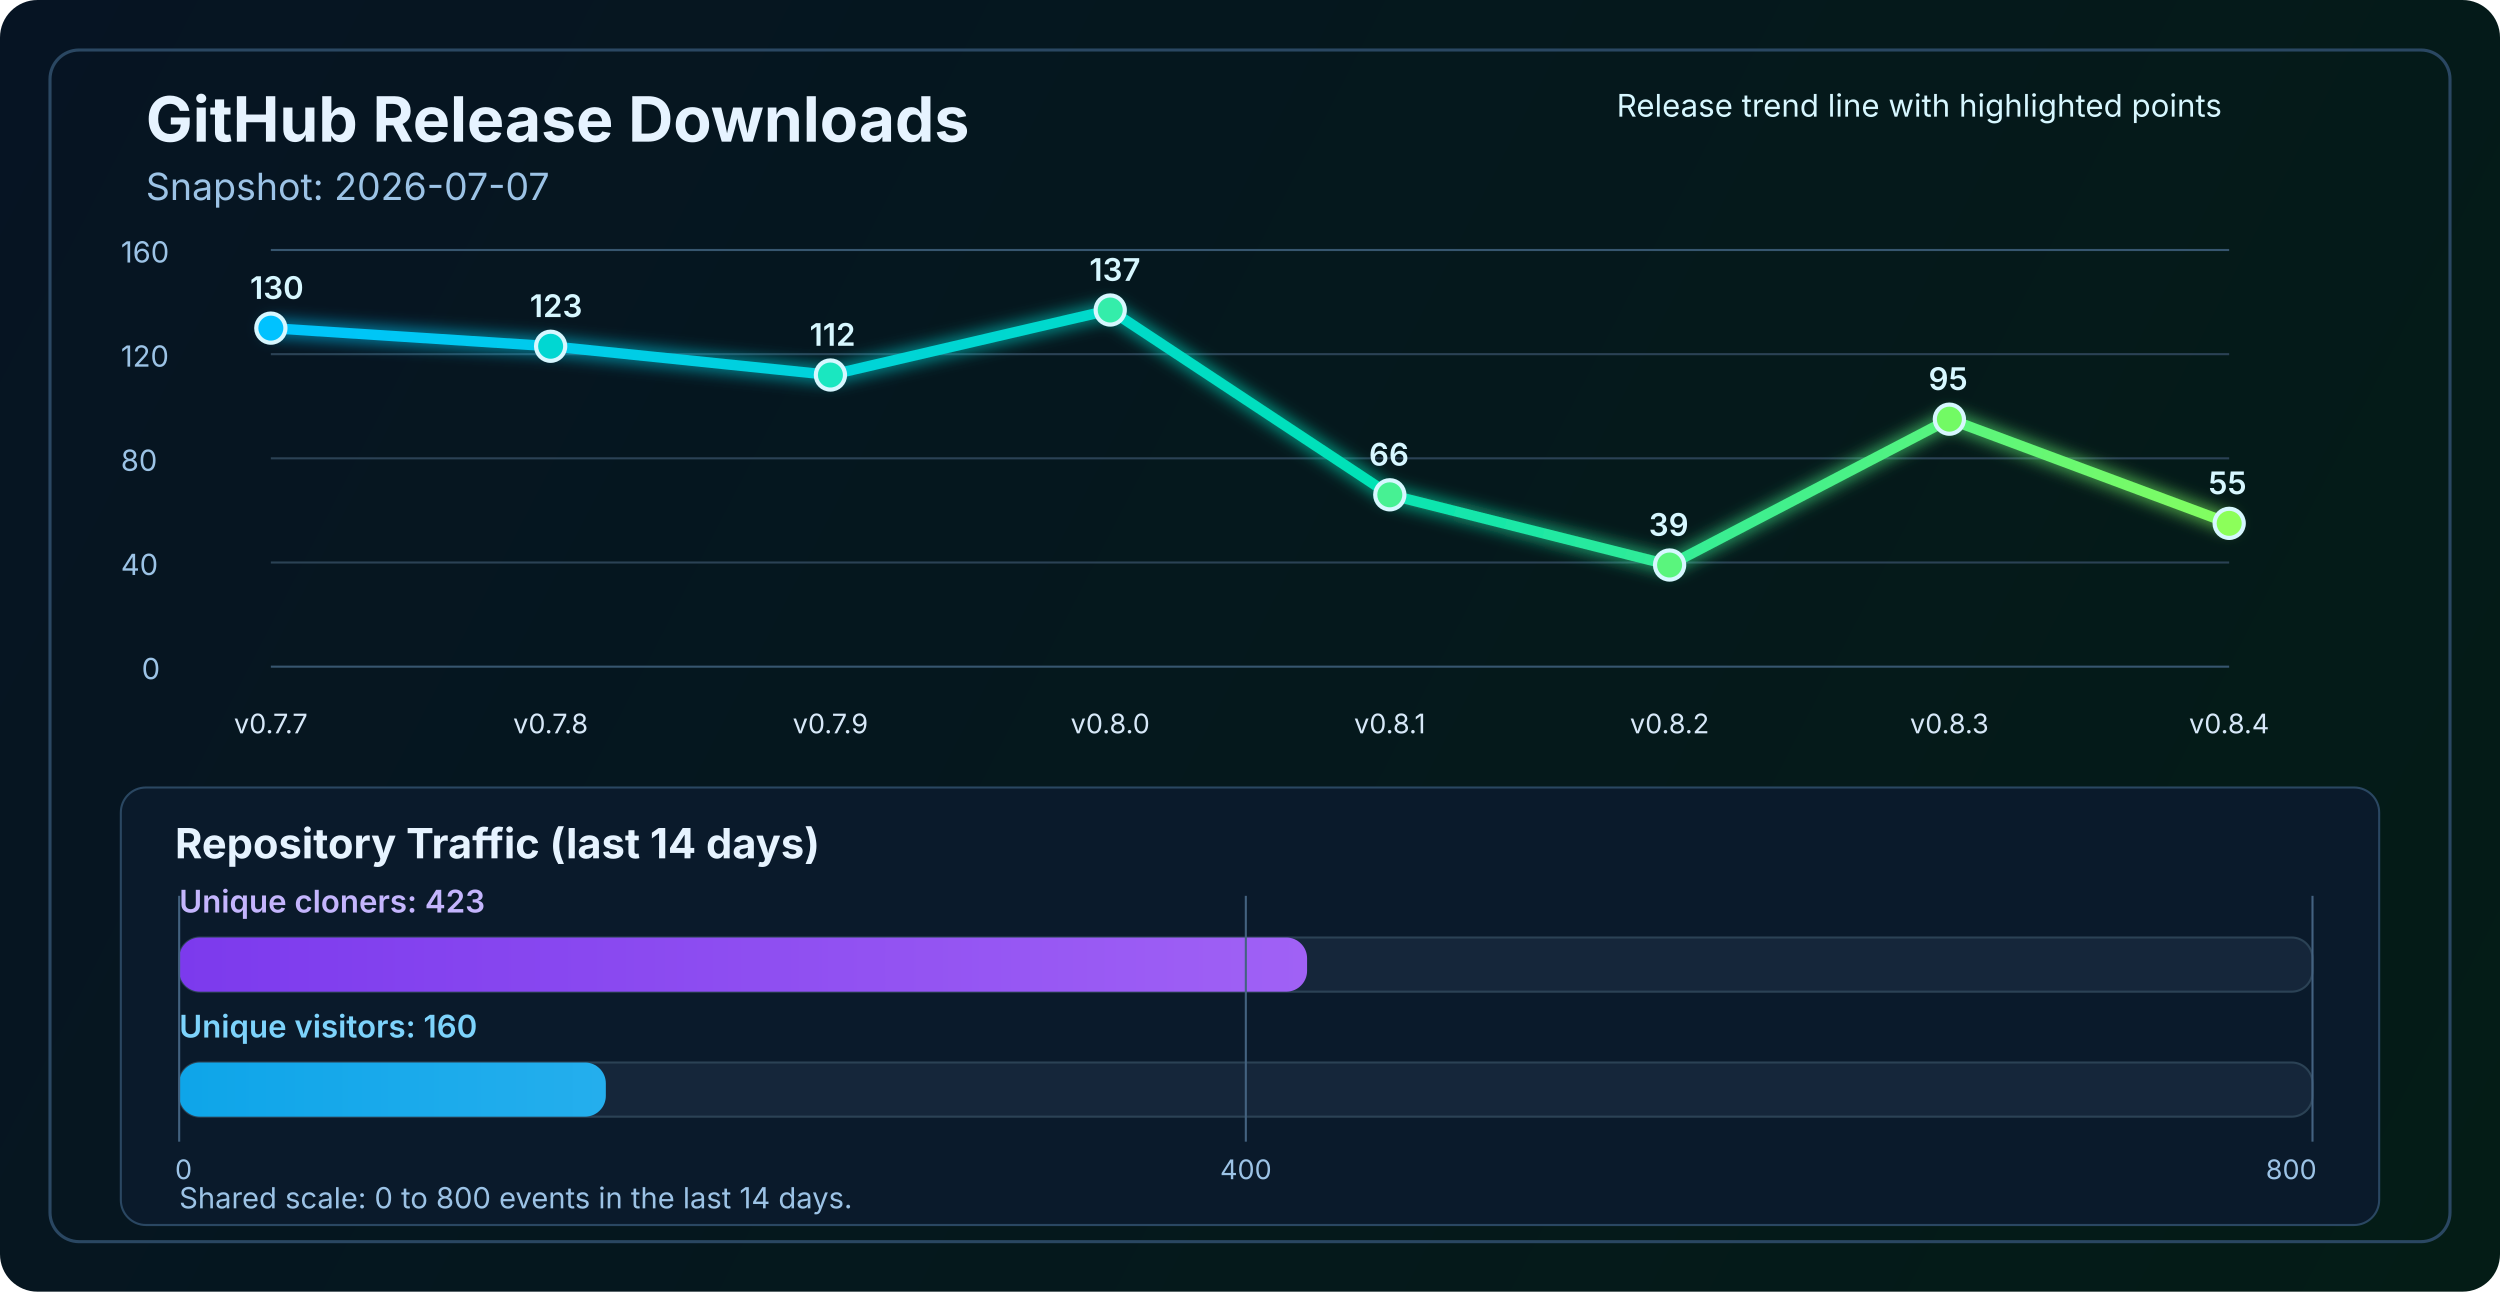
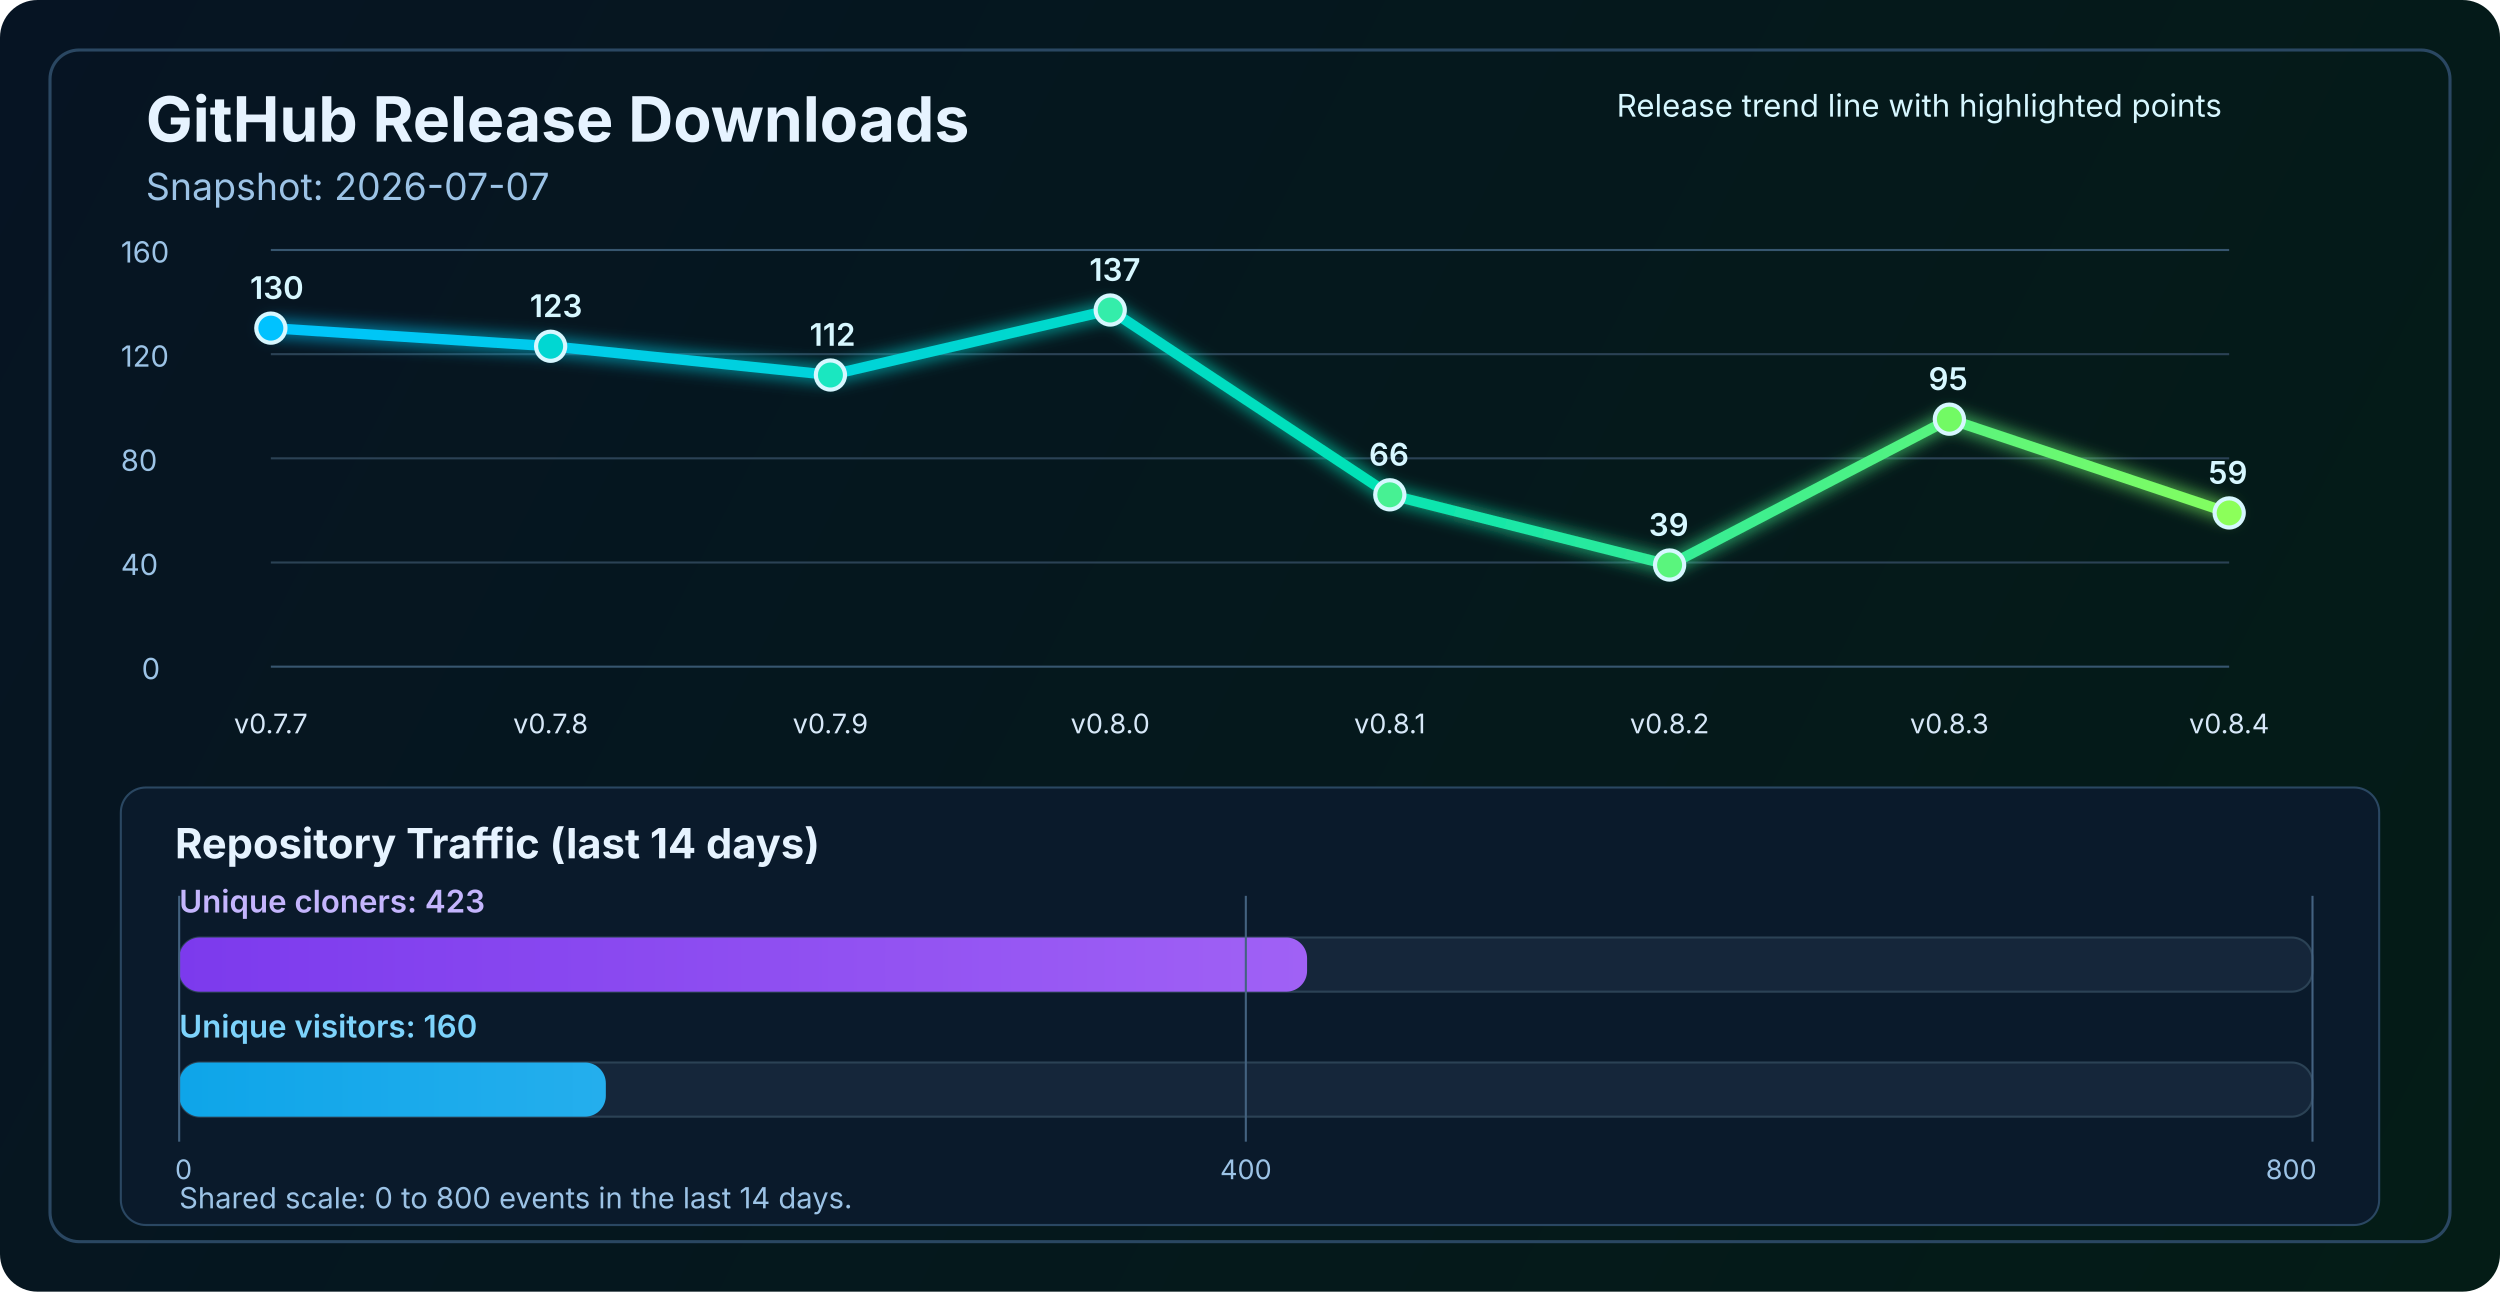
<svg xmlns="http://www.w3.org/2000/svg" width="1200" height="620" viewBox="0 0 1200 620" fill="none" role="img" aria-labelledby="title desc">
  <defs>
    <linearGradient id="bg" x1="0" y1="0" x2="1200" y2="620" gradientUnits="userSpaceOnUse">
      <stop stop-color="#061423" />
      <stop offset="1" stop-color="#041C16" />
    </linearGradient>
    <linearGradient id="line" x1="130" y1="86" x2="1070" y2="340" gradientUnits="userSpaceOnUse">
      <stop stop-color="#00C2FF" />
      <stop offset="0.55" stop-color="#00E2B8" />
      <stop offset="1" stop-color="#8CFF5A" />
    </linearGradient>
    <linearGradient id="cloneFill" x1="86" y1="450" x2="1110" y2="450" gradientUnits="userSpaceOnUse">
      <stop stop-color="#7C3AED" />
      <stop offset="1" stop-color="#C084FC" />
    </linearGradient>
    <linearGradient id="viewFill" x1="86" y1="482" x2="1110" y2="482" gradientUnits="userSpaceOnUse">
      <stop stop-color="#0EA5E9" />
      <stop offset="1" stop-color="#7DD3FC" />
    </linearGradient>
    <filter id="glow" x="-50%" y="-50%" width="200%" height="200%">
      <feGaussianBlur stdDeviation="4" result="blur" />
      <feMerge>
        <feMergeNode in="blur" />
        <feMergeNode in="SourceGraphic" />
      </feMerge>
    </filter>
  </defs>
  <rect width="1200" height="620" rx="18" fill="url(#bg)" />
  <rect x="24" y="24" width="1152" height="572" rx="14" stroke="#2A4762" stroke-width="1.5" />
  <text x="70" y="68" fill="#E6F3FF" font-size="30" font-family="SF Pro Display, -apple-system, BlinkMacSystemFont, Segoe UI, sans-serif" font-weight="700">GitHub Release Downloads</text>
  <text x="70" y="96" fill="#9CC3E6" font-size="18" font-family="SF Pro Text, -apple-system, BlinkMacSystemFont, Segoe UI, sans-serif">Snapshot: 2026-07-07</text>
  <line x1="130" y1="320.0" x2="1070" y2="320.0" stroke="#37566F" stroke-width="1" />
  <line x1="130" y1="270.0" x2="1070" y2="270.0" stroke="#2B4255" stroke-width="1" />
  <line x1="130" y1="220.0" x2="1070" y2="220.0" stroke="#2B4255" stroke-width="1" />
  <line x1="130" y1="170.0" x2="1070" y2="170.0" stroke="#2B4255" stroke-width="1" />
  <line x1="130" y1="120.0" x2="1070" y2="120.0" stroke="#37566F" stroke-width="1" />
  <text x="68" y="326.0" fill="#9CC3E6" font-size="14" font-family="SF Pro Text, -apple-system, BlinkMacSystemFont, Segoe UI, sans-serif">0</text>
  <text x="58" y="276.0" fill="#9CC3E6" font-size="14" font-family="SF Pro Text, -apple-system, BlinkMacSystemFont, Segoe UI, sans-serif">40</text>
  <text x="58" y="226.0" fill="#9CC3E6" font-size="14" font-family="SF Pro Text, -apple-system, BlinkMacSystemFont, Segoe UI, sans-serif">80</text>
  <text x="58" y="176.0" fill="#9CC3E6" font-size="14" font-family="SF Pro Text, -apple-system, BlinkMacSystemFont, Segoe UI, sans-serif">120</text>
  <text x="58" y="126.0" fill="#9CC3E6" font-size="14" font-family="SF Pro Text, -apple-system, BlinkMacSystemFont, Segoe UI, sans-serif">160</text>
-   <polyline points="130.0,157.5 264.3,166.2 398.6,180.0 532.9,148.8 667.1,237.5 801.4,271.2 935.7,201.2 1070.0,251.2" fill="none" stroke="url(#line)" stroke-width="5" stroke-linecap="round" stroke-linejoin="round" filter="url(#glow)" />
+   <polyline points="130.0,157.5 264.3,166.2 398.6,180.0 532.9,148.8 667.1,237.5 801.4,271.2 935.7,201.2 1070.0,246.2" fill="none" stroke="url(#line)" stroke-width="5" stroke-linecap="round" stroke-linejoin="round" filter="url(#glow)" />
  <circle cx="130.0" cy="157.5" r="7" fill="#00C2FF" stroke="#D7F7FF" stroke-width="2" />
  <circle cx="264.3" cy="166.2" r="7" fill="#00D7D2" stroke="#D7F7FF" stroke-width="2" />
  <circle cx="398.6" cy="180.0" r="7" fill="#1AE7C0" stroke="#D7F7FF" stroke-width="2" />
  <circle cx="532.9" cy="148.8" r="7" fill="#34EDAA" stroke="#D7F7FF" stroke-width="2" />
  <circle cx="667.1" cy="237.5" r="7" fill="#47F193" stroke="#D7F7FF" stroke-width="2" />
  <circle cx="801.4" cy="271.2" r="7" fill="#5AF57D" stroke="#D7F7FF" stroke-width="2" />
  <circle cx="935.7" cy="201.2" r="7" fill="#72FA64" stroke="#D7F7FF" stroke-width="2" />
-   <circle cx="1070.0" cy="251.2" r="7" fill="#8CFF5A" stroke="#D7F7FF" stroke-width="2" />
+   <circle cx="1070.0" cy="246.2" r="7" fill="#8CFF5A" stroke="#D7F7FF" stroke-width="2" />
  <text x="130.0" y="352" text-anchor="middle" fill="#D7E8F8" font-size="13" font-family="SF Pro Text, -apple-system, BlinkMacSystemFont, Segoe UI, sans-serif">v0.7.7</text>
  <text x="264.3" y="352" text-anchor="middle" fill="#D7E8F8" font-size="13" font-family="SF Pro Text, -apple-system, BlinkMacSystemFont, Segoe UI, sans-serif">v0.7.8</text>
  <text x="398.6" y="352" text-anchor="middle" fill="#D7E8F8" font-size="13" font-family="SF Pro Text, -apple-system, BlinkMacSystemFont, Segoe UI, sans-serif">v0.7.9</text>
  <text x="532.9" y="352" text-anchor="middle" fill="#D7E8F8" font-size="13" font-family="SF Pro Text, -apple-system, BlinkMacSystemFont, Segoe UI, sans-serif">v0.8.0</text>
  <text x="667.1" y="352" text-anchor="middle" fill="#D7E8F8" font-size="13" font-family="SF Pro Text, -apple-system, BlinkMacSystemFont, Segoe UI, sans-serif">v0.8.1</text>
  <text x="801.4" y="352" text-anchor="middle" fill="#D7E8F8" font-size="13" font-family="SF Pro Text, -apple-system, BlinkMacSystemFont, Segoe UI, sans-serif">v0.8.2</text>
  <text x="935.7" y="352" text-anchor="middle" fill="#D7E8F8" font-size="13" font-family="SF Pro Text, -apple-system, BlinkMacSystemFont, Segoe UI, sans-serif">v0.8.3</text>
  <text x="1070.0" y="352" text-anchor="middle" fill="#D7E8F8" font-size="13" font-family="SF Pro Text, -apple-system, BlinkMacSystemFont, Segoe UI, sans-serif">v0.8.4</text>
  <text x="120.0" y="143.5" fill="#D7F7FF" font-size="15" font-family="SF Pro Text, -apple-system, BlinkMacSystemFont, Segoe UI, sans-serif" font-weight="600">130</text>
  <text x="254.3" y="152.2" fill="#D7F7FF" font-size="15" font-family="SF Pro Text, -apple-system, BlinkMacSystemFont, Segoe UI, sans-serif" font-weight="600">123</text>
  <text x="388.6" y="166.0" fill="#D7F7FF" font-size="15" font-family="SF Pro Text, -apple-system, BlinkMacSystemFont, Segoe UI, sans-serif" font-weight="600">112</text>
  <text x="522.9" y="134.8" fill="#D7F7FF" font-size="15" font-family="SF Pro Text, -apple-system, BlinkMacSystemFont, Segoe UI, sans-serif" font-weight="600">137</text>
  <text x="657.1" y="223.5" fill="#D7F7FF" font-size="15" font-family="SF Pro Text, -apple-system, BlinkMacSystemFont, Segoe UI, sans-serif" font-weight="600">66</text>
  <text x="791.4" y="257.2" fill="#D7F7FF" font-size="15" font-family="SF Pro Text, -apple-system, BlinkMacSystemFont, Segoe UI, sans-serif" font-weight="600">39</text>
  <text x="925.7" y="187.2" fill="#D7F7FF" font-size="15" font-family="SF Pro Text, -apple-system, BlinkMacSystemFont, Segoe UI, sans-serif" font-weight="600">95</text>
-   <text x="1060.0" y="237.2" fill="#D7F7FF" font-size="15" font-family="SF Pro Text, -apple-system, BlinkMacSystemFont, Segoe UI, sans-serif" font-weight="600">55</text>
+   <text x="1060.0" y="232.2" fill="#D7F7FF" font-size="15" font-family="SF Pro Text, -apple-system, BlinkMacSystemFont, Segoe UI, sans-serif" font-weight="600">59</text>
  <text x="776" y="56" fill="#D7F7FF" font-size="15" font-family="SF Pro Text, -apple-system, BlinkMacSystemFont, Segoe UI, sans-serif">Release trend line with highlighted points</text>
  <rect x="58" y="378" width="1084" height="210" rx="12" fill="#0A1A2B" stroke="#2A4762" stroke-width="1" />
  <text x="84" y="412" fill="#E6F3FF" font-size="20" font-family="SF Pro Text, -apple-system, BlinkMacSystemFont, Segoe UI, sans-serif" font-weight="700">Repository Traffic (last 14 days)</text>
  <text x="86" y="438" fill="#C4B5FD" font-size="15" font-family="SF Pro Text, -apple-system, BlinkMacSystemFont, Segoe UI, sans-serif" font-weight="600">Unique cloners: 423</text>
  <rect x="86" y="450" width="1024" height="26" rx="10" fill="#15263A" stroke="#2B4255" stroke-width="1" />
  <rect x="86" y="450" width="541.4" height="26" rx="10" fill="url(#cloneFill)" />
  <text x="86" y="498" fill="#7DD3FC" font-size="15" font-family="SF Pro Text, -apple-system, BlinkMacSystemFont, Segoe UI, sans-serif" font-weight="600">Unique visitors: 160</text>
  <rect x="86" y="510" width="1024" height="26" rx="10" fill="#15263A" stroke="#2B4255" stroke-width="1" />
  <rect x="86" y="510" width="204.8" height="26" rx="10" fill="url(#viewFill)" />
  <line x1="86" y1="430" x2="86" y2="548" stroke="#436280" stroke-width="1" />
  <line x1="598.0" y1="430" x2="598.0" y2="548" stroke="#436280" stroke-width="1" />
  <line x1="1110" y1="430" x2="1110" y2="548" stroke="#436280" stroke-width="1" />
  <text x="84" y="566" text-anchor="start" fill="#9CC3E6" font-size="13" font-family="SF Pro Text, -apple-system, BlinkMacSystemFont, Segoe UI, sans-serif">0</text>
  <text x="598.0" y="566" text-anchor="middle" fill="#9CC3E6" font-size="13" font-family="SF Pro Text, -apple-system, BlinkMacSystemFont, Segoe UI, sans-serif">400</text>
  <text x="1112" y="566" text-anchor="end" fill="#9CC3E6" font-size="13" font-family="SF Pro Text, -apple-system, BlinkMacSystemFont, Segoe UI, sans-serif">800</text>
  <text x="86" y="580" fill="#9CC3E6" font-size="14" font-family="SF Pro Text, -apple-system, BlinkMacSystemFont, Segoe UI, sans-serif">Shared scale: 0 to 800 events in the last 14 days.</text>
</svg>
